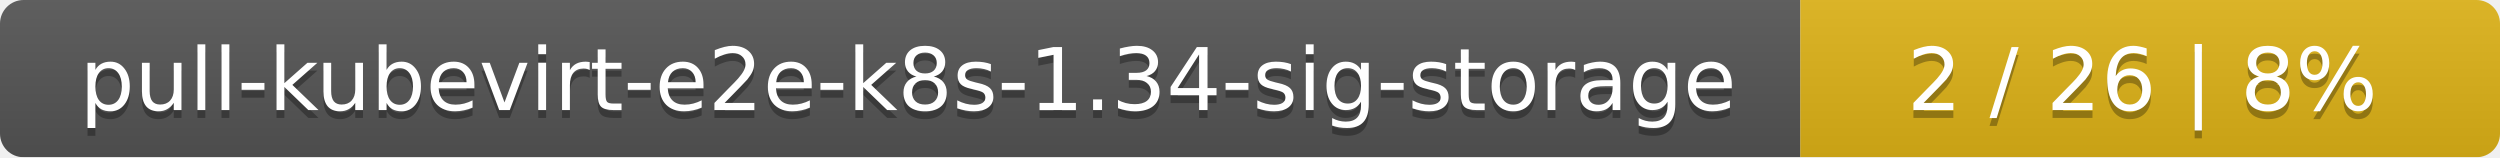
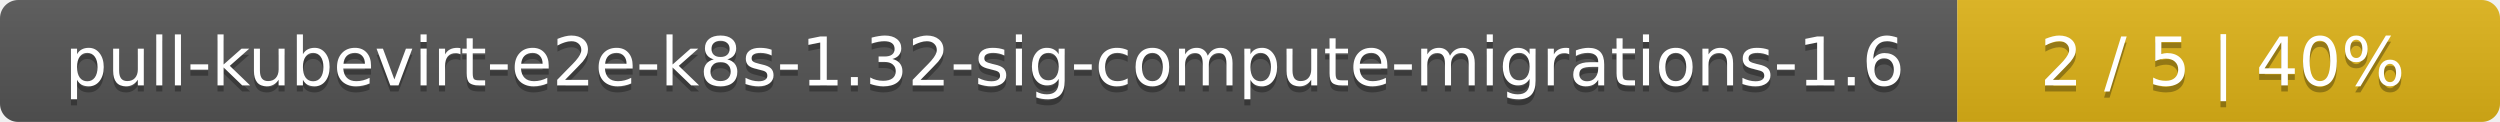
- <svg xmlns="http://www.w3.org/2000/svg" width="318" height="20">
+ <svg xmlns="http://www.w3.org/2000/svg" width="410" height="20">
  <linearGradient id="smooth" x2="0" y2="100%">
    <stop offset="0" stop-color="#bbb" stop-opacity=".1" />
    <stop offset="1" stop-opacity=".1" />
  </linearGradient>
  <mask id="round">
-     <rect width="318" height="20" rx="3" fill="#fff" />
+     <rect width="410" height="20" rx="3" fill="#fff" />
  </mask>
  <g mask="url(#round)">
-     <rect width="229" height="20" fill="#555" />
-     <rect x="229" width="89" height="20" fill="#dfb317" />
-     <rect width="318" height="20" fill="url(#smooth)" />
+     <rect width="321" height="20" fill="#555" />
+     <rect x="321" width="89" height="20" fill="#dfb317" />
+     <rect width="410" height="20" fill="url(#smooth)" />
  </g>
  <g fill="#fff" text-anchor="middle" font-family="DejaVu Sans,Verdana,Geneva,sans-serif" font-size="11">
-     <text x="115.5" y="15" fill="#010101" fill-opacity=".3">pull-kubevirt-e2e-k8s-1.34-sig-storage</text>
-     <text x="115.5" y="14">pull-kubevirt-e2e-k8s-1.34-sig-storage</text>
-     <text x="272.5" y="15" fill="#010101" fill-opacity=".3">2 / 26    |    8%</text>
-     <text x="272.5" y="14">2 / 26    |    8%</text>
+     <text x="161.5" y="15" fill="#010101" fill-opacity=".3">pull-kubevirt-e2e-k8s-1.32-sig-compute-migrations-1.6</text>
+     <text x="161.5" y="14">pull-kubevirt-e2e-k8s-1.32-sig-compute-migrations-1.6</text>
+     <text x="364.5" y="15" fill="#010101" fill-opacity=".3">2 / 5    |    40%</text>
+     <text x="364.5" y="14">2 / 5    |    40%</text>
  </g>
</svg>
